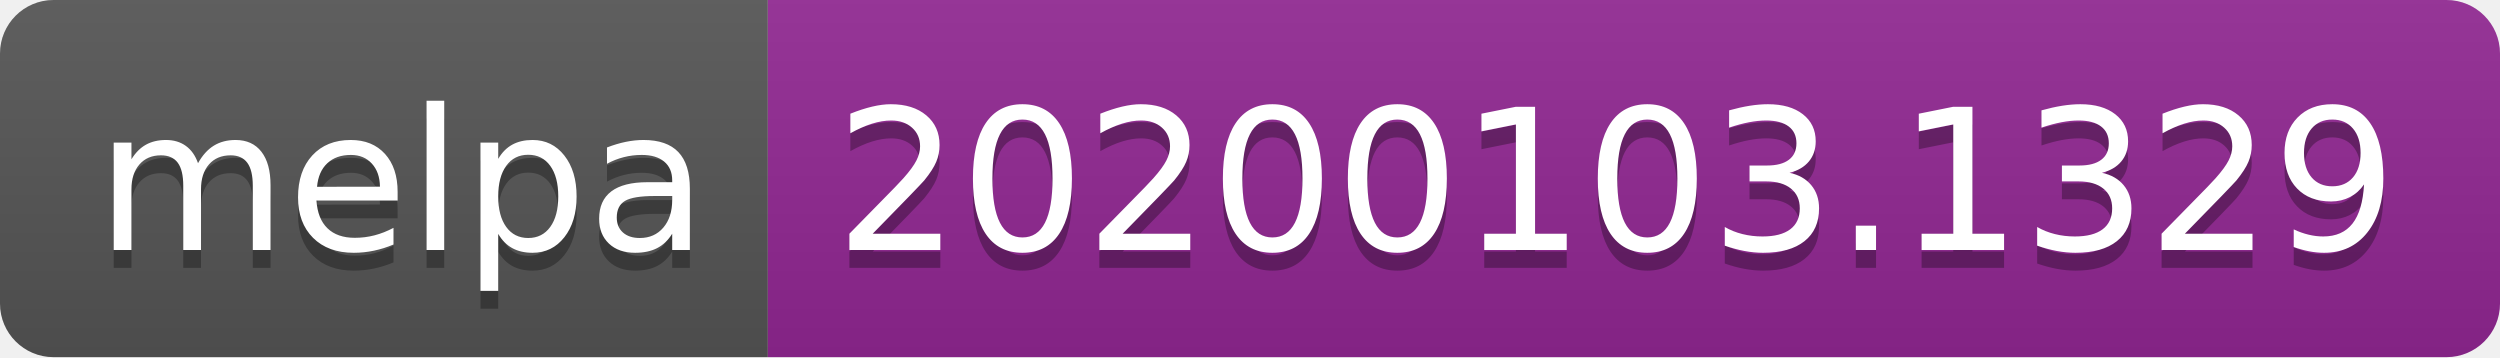
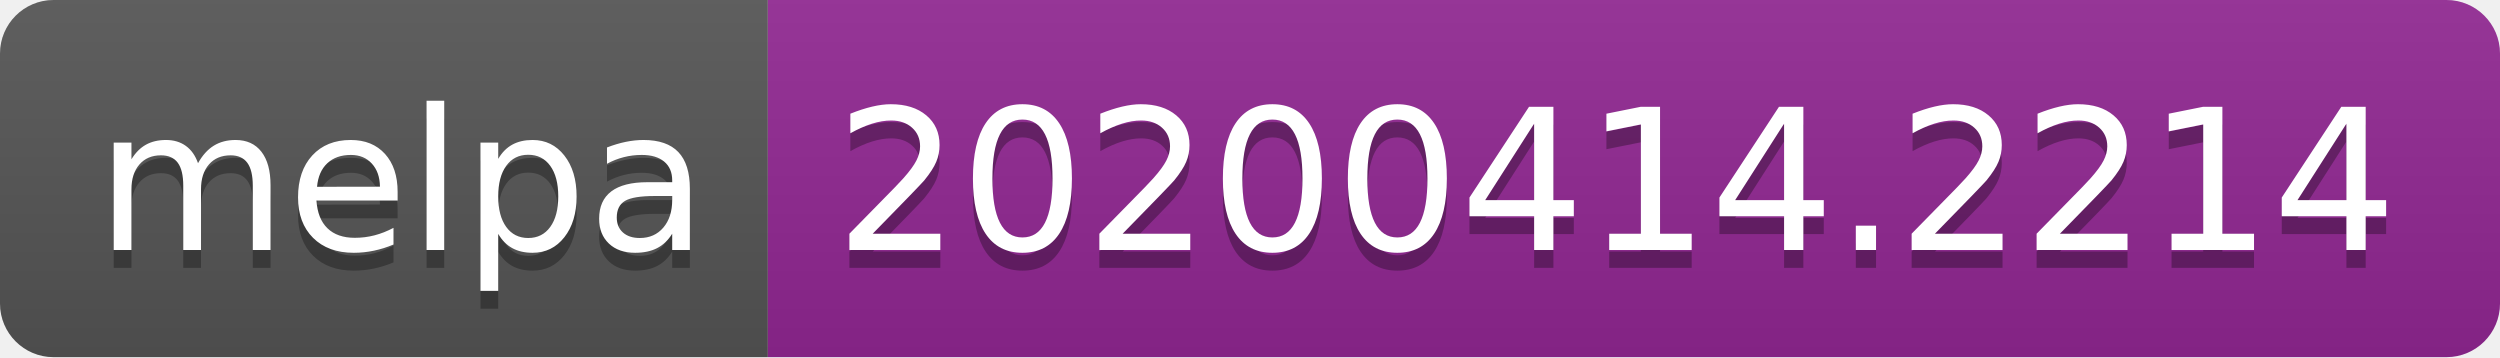
<svg xmlns="http://www.w3.org/2000/svg" width="140" height="20">
  <linearGradient id="b" x2="0" y2="100%">
    <stop offset="0" stop-color="#bbb" stop-opacity=".1" />
    <stop offset="1" stop-opacity=".1" />
  </linearGradient>
  <clipPath id="a">
    <rect width="140" height="20" rx="3" fill="#fff" />
  </clipPath>
  <g clip-path="url(#a)">
    <path fill="#555" d="M0 0h43v20H0z" />
    <path fill="#922793" d="M43 0h97v20H43z" />
    <path fill="url(#b)" d="M0 0h140v20H0z" />
  </g>
  <g fill="#fff" text-anchor="middle" font-family="DejaVu Sans,Verdana,Geneva,sans-serif" font-size="110">
    <text x="225" y="150" fill="#010101" fill-opacity=".3" transform="scale(.1)" textLength="330">melpa</text>
    <text x="225" y="140" transform="scale(.1)" textLength="330">melpa</text>
-     <text x="905" y="150" fill="#010101" fill-opacity=".3" transform="scale(.1)" textLength="870">20200103.1329</text>
-     <text x="905" y="140" transform="scale(.1)" textLength="870">20200103.1329</text>
+     <text x="905" y="150" fill="#010101" fill-opacity=".3" transform="scale(.1)" textLength="870">20200414.2214</text>
+     <text x="905" y="140" transform="scale(.1)" textLength="870">20200414.2214</text>
  </g>
</svg>
